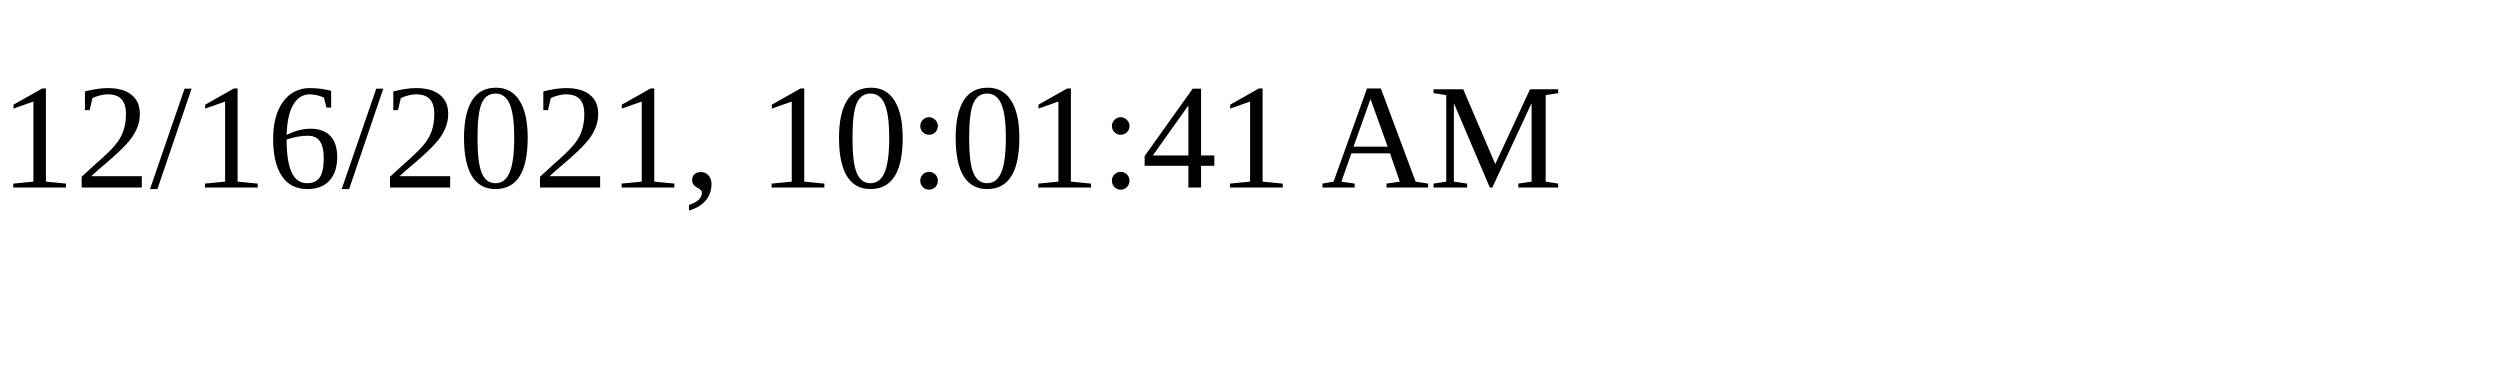
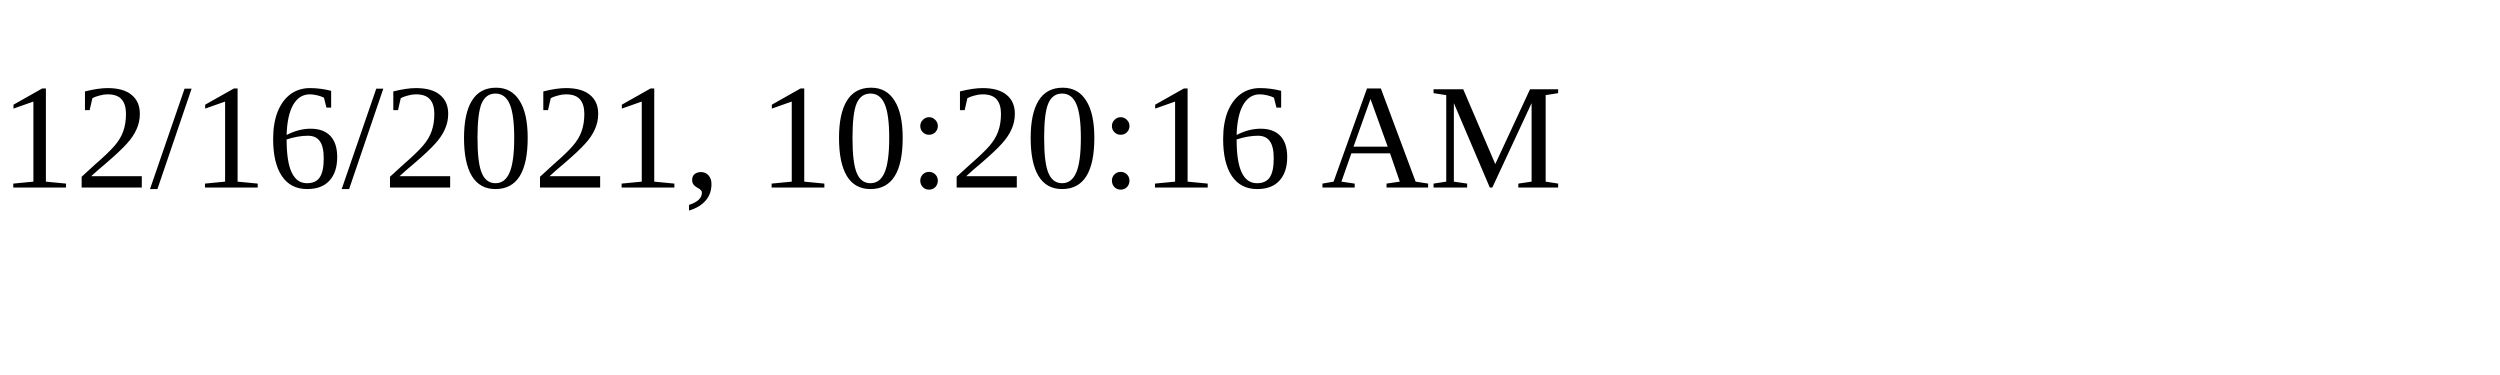
<svg xmlns="http://www.w3.org/2000/svg" height="30" width="200">
-   <text x="0" y="15">12/16/2021, 10:01:41 AM</text>
+   <text x="0" y="15">12/16/2021, 10:20:16 AM</text>
</svg>
